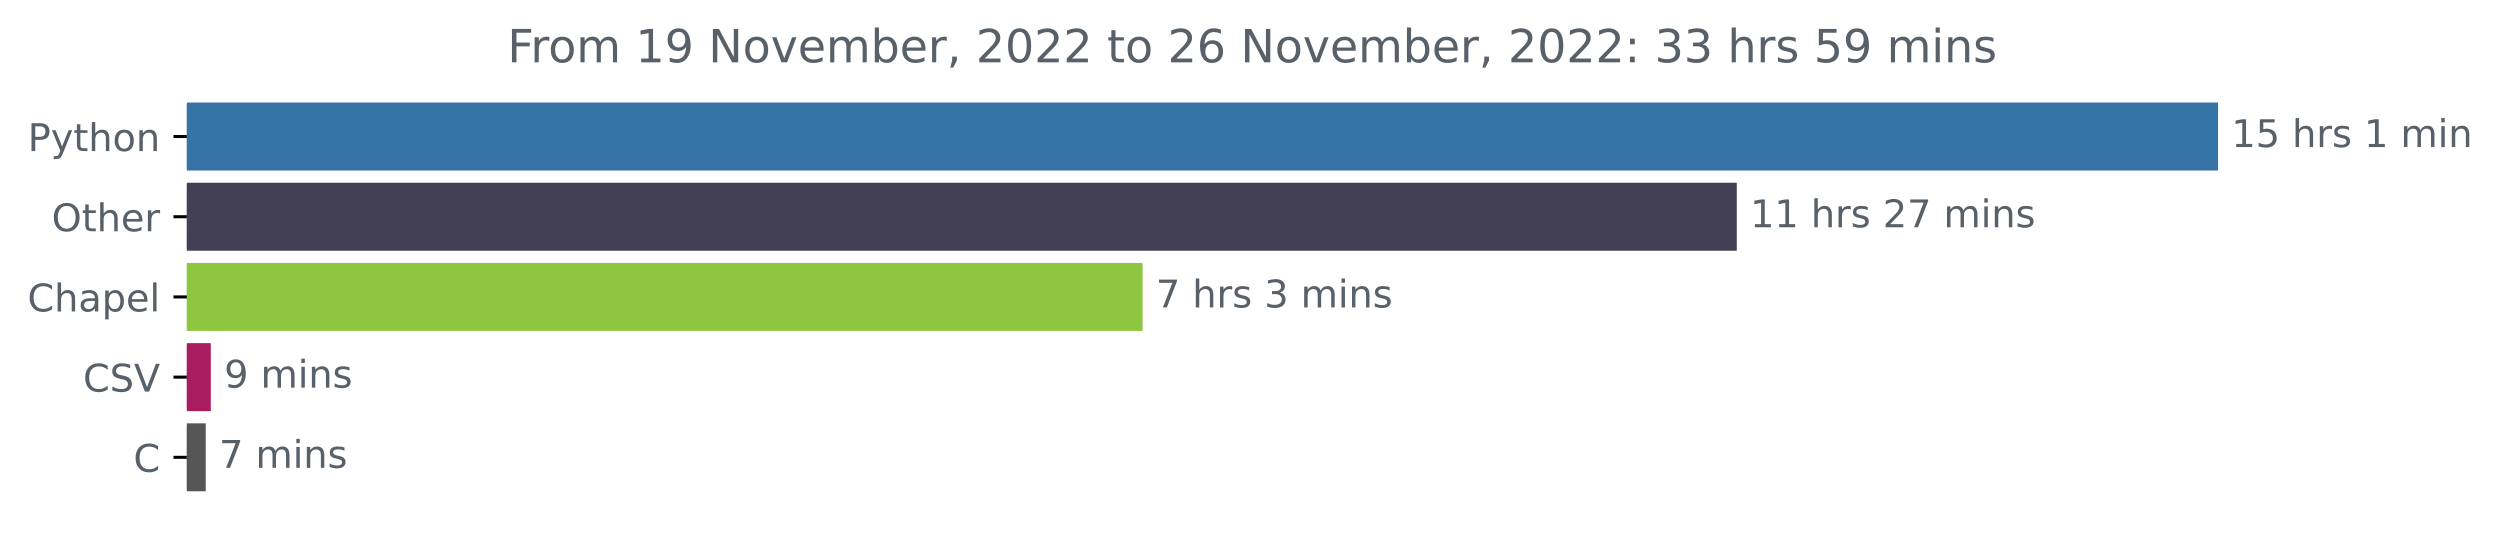
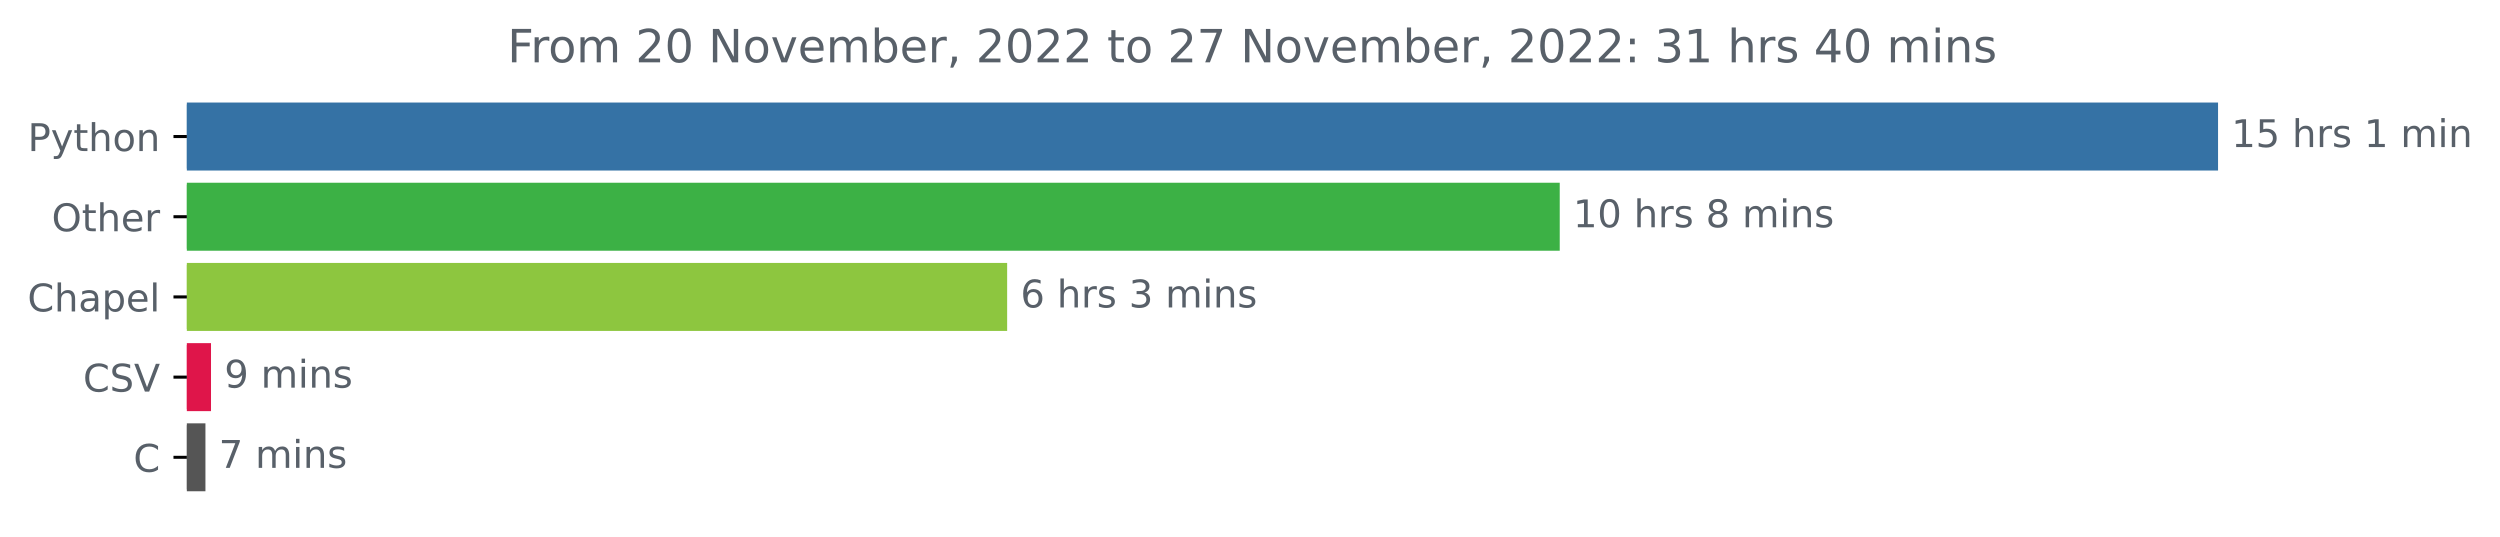
<svg xmlns="http://www.w3.org/2000/svg" xmlns:xlink="http://www.w3.org/1999/xlink" width="654.693pt" height="140.398pt" viewBox="0 0 654.693 140.398" version="1.1">
  <defs>
    <style type="text/css">*{stroke-linejoin: round; stroke-linecap: butt}</style>
  </defs>
  <g id="figure_1">
    <g id="patch_1">
      <path d="M 0 140.398  L 654.693 140.398  L 654.693 0  L 0 0  L 0 140.398  z " style="fill: none" />
    </g>
    <g id="axes_1">
      <g id="patch_2">
-         <path d="M 48.928 27.358  L 580.357 27.358  L 580.357 44.158  L 48.928 44.158  z " clip-path="url(#p2c49a0235e)" style="fill: #3572a5; stroke: #3572a5; stroke-linejoin: miter" />
+         <path d="M 48.928 27.358  L 580.357 27.358  L 580.357 44.158  L 48.928 44.158  z " clip-path="url(#p7bddb177cf)" style="fill: #3572a5; stroke: #3572a5; stroke-linejoin: miter" />
      </g>
      <g id="patch_3">
-         <path d="M 48.928 48.358  L 454.324 48.358  L 454.324 65.158  L 48.928 65.158  z " clip-path="url(#p2c49a0235e)" style="fill: #433f54; stroke: #433f54; stroke-linejoin: miter" />
+         <path d="M 48.928 48.358  L 407.959 48.358  L 407.959 65.158  L 48.928 65.158  z " clip-path="url(#p7bddb177cf)" style="fill: #3cb145; stroke: #3cb145; stroke-linejoin: miter" />
      </g>
      <g id="patch_4">
-         <path d="M 48.928 69.358  L 298.708 69.358  L 298.708 86.158  L 48.928 86.158  z " clip-path="url(#p2c49a0235e)" style="fill: #8dc63f; stroke: #8dc63f; stroke-linejoin: miter" />
+         <path d="M 48.928 69.358  L 263.248 69.358  L 263.248 86.158  L 48.928 86.158  z " clip-path="url(#p7bddb177cf)" style="fill: #8dc63f; stroke: #8dc63f; stroke-linejoin: miter" />
      </g>
      <g id="patch_5">
-         <path d="M 48.928 90.358  L 54.701 90.358  L 54.701 107.158  L 48.928 107.158  z " clip-path="url(#p2c49a0235e)" style="fill: #a91d60; stroke: #a91d60; stroke-linejoin: miter" />
+         <path d="M 48.928 90.358  L 54.757 90.358  L 54.757 107.158  L 48.928 107.158  z " clip-path="url(#p7bddb177cf)" style="fill: #df154a; stroke: #df154a; stroke-linejoin: miter" />
      </g>
      <g id="patch_6">
-         <path d="M 48.928 111.358  L 53.378 111.358  L 53.378 128.158  L 48.928 128.158  z " clip-path="url(#p2c49a0235e)" style="fill: #555555; stroke: #555555; stroke-linejoin: miter" />
+         <path d="M 48.928 111.358  L 53.3 111.358  L 53.3 128.158  L 48.928 128.158  z " clip-path="url(#p7bddb177cf)" style="fill: #555555; stroke: #555555; stroke-linejoin: miter" />
      </g>
      <g id="matplotlib.axis_1" />
      <g id="matplotlib.axis_2">
        <g id="ytick_1">
          <g id="line2d_1">
            <defs>
-               <path id="mb9f31e2e1a" d="M 0 0  L -3.5 0  " style="stroke: #000000; stroke-width: 0.8" />
+               <path id="mf5bc0276e2" d="M 0 0  L -3.5 0  " style="stroke: #000000; stroke-width: 0.8" />
            </defs>
            <g>
-               <use xlink:href="#mb9f31e2e1a" x="48.928" y="35.758" style="stroke: #000000; stroke-width: 0.8" />
+               <use xlink:href="#mf5bc0276e2" x="48.928" y="35.758" style="stroke: #000000; stroke-width: 0.8" />
            </g>
          </g>
          <g id="text_1">
            <g style="fill: #586069" transform="translate(7.265625 39.55734)scale(0.1 -0.1)">
              <defs>
                <path id="DejaVuSans-50" d="M 1259 4147  L 1259 2394  L 2053 2394  Q 2494 2394 2734 2622  Q 2975 2850 2975 3272  Q 2975 3691 2734 3919  Q 2494 4147 2053 4147  L 1259 4147  z M 628 4666  L 2053 4666  Q 2838 4666 3239 4311  Q 3641 3956 3641 3272  Q 3641 2581 3239 2228  Q 2838 1875 2053 1875  L 1259 1875  L 1259 0  L 628 0  L 628 4666  z " transform="scale(0.015625)" />
                <path id="DejaVuSans-79" d="M 2059 -325  Q 1816 -950 1584 -1140  Q 1353 -1331 966 -1331  L 506 -1331  L 506 -850  L 844 -850  Q 1081 -850 1212 -737  Q 1344 -625 1503 -206  L 1606 56  L 191 3500  L 800 3500  L 1894 763  L 2988 3500  L 3597 3500  L 2059 -325  z " transform="scale(0.015625)" />
                <path id="DejaVuSans-74" d="M 1172 4494  L 1172 3500  L 2356 3500  L 2356 3053  L 1172 3053  L 1172 1153  Q 1172 725 1289 603  Q 1406 481 1766 481  L 2356 481  L 2356 0  L 1766 0  Q 1100 0 847 248  Q 594 497 594 1153  L 594 3053  L 172 3053  L 172 3500  L 594 3500  L 594 4494  L 1172 4494  z " transform="scale(0.015625)" />
                <path id="DejaVuSans-68" d="M 3513 2113  L 3513 0  L 2938 0  L 2938 2094  Q 2938 2591 2744 2837  Q 2550 3084 2163 3084  Q 1697 3084 1428 2787  Q 1159 2491 1159 1978  L 1159 0  L 581 0  L 581 4863  L 1159 4863  L 1159 2956  Q 1366 3272 1645 3428  Q 1925 3584 2291 3584  Q 2894 3584 3203 3211  Q 3513 2838 3513 2113  z " transform="scale(0.015625)" />
                <path id="DejaVuSans-6f" d="M 1959 3097  Q 1497 3097 1228 2736  Q 959 2375 959 1747  Q 959 1119 1226 758  Q 1494 397 1959 397  Q 2419 397 2687 759  Q 2956 1122 2956 1747  Q 2956 2369 2687 2733  Q 2419 3097 1959 3097  z M 1959 3584  Q 2709 3584 3137 3096  Q 3566 2609 3566 1747  Q 3566 888 3137 398  Q 2709 -91 1959 -91  Q 1206 -91 779 398  Q 353 888 353 1747  Q 353 2609 779 3096  Q 1206 3584 1959 3584  z " transform="scale(0.015625)" />
                <path id="DejaVuSans-6e" d="M 3513 2113  L 3513 0  L 2938 0  L 2938 2094  Q 2938 2591 2744 2837  Q 2550 3084 2163 3084  Q 1697 3084 1428 2787  Q 1159 2491 1159 1978  L 1159 0  L 581 0  L 581 3500  L 1159 3500  L 1159 2956  Q 1366 3272 1645 3428  Q 1925 3584 2291 3584  Q 2894 3584 3203 3211  Q 3513 2838 3513 2113  z " transform="scale(0.015625)" />
              </defs>
              <use xlink:href="#DejaVuSans-50" />
              <use xlink:href="#DejaVuSans-79" x="60.303" />
              <use xlink:href="#DejaVuSans-74" x="119.482" />
              <use xlink:href="#DejaVuSans-68" x="158.691" />
              <use xlink:href="#DejaVuSans-6f" x="222.07" />
              <use xlink:href="#DejaVuSans-6e" x="283.252" />
            </g>
          </g>
        </g>
        <g id="ytick_2">
          <g id="line2d_2">
            <g>
-               <use xlink:href="#mb9f31e2e1a" x="48.928" y="56.758" style="stroke: #000000; stroke-width: 0.8" />
+               <use xlink:href="#mf5bc0276e2" x="48.928" y="56.758" style="stroke: #000000; stroke-width: 0.8" />
            </g>
          </g>
          <g id="text_2">
            <g style="fill: #586069" transform="translate(13.53438 60.55734)scale(0.1 -0.1)">
              <defs>
                <path id="DejaVuSans-4f" d="M 2522 4238  Q 1834 4238 1429 3725  Q 1025 3213 1025 2328  Q 1025 1447 1429 934  Q 1834 422 2522 422  Q 3209 422 3611 934  Q 4013 1447 4013 2328  Q 4013 3213 3611 3725  Q 3209 4238 2522 4238  z M 2522 4750  Q 3503 4750 4090 4092  Q 4678 3434 4678 2328  Q 4678 1225 4090 567  Q 3503 -91 2522 -91  Q 1538 -91 948 565  Q 359 1222 359 2328  Q 359 3434 948 4092  Q 1538 4750 2522 4750  z " transform="scale(0.015625)" />
                <path id="DejaVuSans-65" d="M 3597 1894  L 3597 1613  L 953 1613  Q 991 1019 1311 708  Q 1631 397 2203 397  Q 2534 397 2845 478  Q 3156 559 3463 722  L 3463 178  Q 3153 47 2828 -22  Q 2503 -91 2169 -91  Q 1331 -91 842 396  Q 353 884 353 1716  Q 353 2575 817 3079  Q 1281 3584 2069 3584  Q 2775 3584 3186 3129  Q 3597 2675 3597 1894  z M 3022 2063  Q 3016 2534 2758 2815  Q 2500 3097 2075 3097  Q 1594 3097 1305 2825  Q 1016 2553 972 2059  L 3022 2063  z " transform="scale(0.015625)" />
                <path id="DejaVuSans-72" d="M 2631 2963  Q 2534 3019 2420 3045  Q 2306 3072 2169 3072  Q 1681 3072 1420 2755  Q 1159 2438 1159 1844  L 1159 0  L 581 0  L 581 3500  L 1159 3500  L 1159 2956  Q 1341 3275 1631 3429  Q 1922 3584 2338 3584  Q 2397 3584 2469 3576  Q 2541 3569 2628 3553  L 2631 2963  z " transform="scale(0.015625)" />
              </defs>
              <use xlink:href="#DejaVuSans-4f" />
              <use xlink:href="#DejaVuSans-74" x="78.711" />
              <use xlink:href="#DejaVuSans-68" x="117.92" />
              <use xlink:href="#DejaVuSans-65" x="181.299" />
              <use xlink:href="#DejaVuSans-72" x="242.822" />
            </g>
          </g>
        </g>
        <g id="ytick_3">
          <g id="line2d_3">
            <g>
-               <use xlink:href="#mb9f31e2e1a" x="48.928" y="77.758" style="stroke: #000000; stroke-width: 0.8" />
+               <use xlink:href="#mf5bc0276e2" x="48.928" y="77.758" style="stroke: #000000; stroke-width: 0.8" />
            </g>
          </g>
          <g id="text_3">
            <g style="fill: #586069" transform="translate(7.2 81.55734)scale(0.1 -0.1)">
              <defs>
                <path id="DejaVuSans-43" d="M 4122 4306  L 4122 3641  Q 3803 3938 3442 4084  Q 3081 4231 2675 4231  Q 1875 4231 1450 3742  Q 1025 3253 1025 2328  Q 1025 1406 1450 917  Q 1875 428 2675 428  Q 3081 428 3442 575  Q 3803 722 4122 1019  L 4122 359  Q 3791 134 3420 21  Q 3050 -91 2638 -91  Q 1578 -91 968 557  Q 359 1206 359 2328  Q 359 3453 968 4101  Q 1578 4750 2638 4750  Q 3056 4750 3426 4639  Q 3797 4528 4122 4306  z " transform="scale(0.015625)" />
                <path id="DejaVuSans-61" d="M 2194 1759  Q 1497 1759 1228 1600  Q 959 1441 959 1056  Q 959 750 1161 570  Q 1363 391 1709 391  Q 2188 391 2477 730  Q 2766 1069 2766 1631  L 2766 1759  L 2194 1759  z M 3341 1997  L 3341 0  L 2766 0  L 2766 531  Q 2569 213 2275 61  Q 1981 -91 1556 -91  Q 1019 -91 701 211  Q 384 513 384 1019  Q 384 1609 779 1909  Q 1175 2209 1959 2209  L 2766 2209  L 2766 2266  Q 2766 2663 2505 2880  Q 2244 3097 1772 3097  Q 1472 3097 1187 3025  Q 903 2953 641 2809  L 641 3341  Q 956 3463 1253 3523  Q 1550 3584 1831 3584  Q 2591 3584 2966 3190  Q 3341 2797 3341 1997  z " transform="scale(0.015625)" />
                <path id="DejaVuSans-70" d="M 1159 525  L 1159 -1331  L 581 -1331  L 581 3500  L 1159 3500  L 1159 2969  Q 1341 3281 1617 3432  Q 1894 3584 2278 3584  Q 2916 3584 3314 3078  Q 3713 2572 3713 1747  Q 3713 922 3314 415  Q 2916 -91 2278 -91  Q 1894 -91 1617 61  Q 1341 213 1159 525  z M 3116 1747  Q 3116 2381 2855 2742  Q 2594 3103 2138 3103  Q 1681 3103 1420 2742  Q 1159 2381 1159 1747  Q 1159 1113 1420 752  Q 1681 391 2138 391  Q 2594 391 2855 752  Q 3116 1113 3116 1747  z " transform="scale(0.015625)" />
                <path id="DejaVuSans-6c" d="M 603 4863  L 1178 4863  L 1178 0  L 603 0  L 603 4863  z " transform="scale(0.015625)" />
              </defs>
              <use xlink:href="#DejaVuSans-43" />
              <use xlink:href="#DejaVuSans-68" x="69.824" />
              <use xlink:href="#DejaVuSans-61" x="133.203" />
              <use xlink:href="#DejaVuSans-70" x="194.482" />
              <use xlink:href="#DejaVuSans-65" x="257.959" />
              <use xlink:href="#DejaVuSans-6c" x="319.482" />
            </g>
          </g>
        </g>
        <g id="ytick_4">
          <g id="line2d_4">
            <g>
-               <use xlink:href="#mb9f31e2e1a" x="48.928" y="98.758" style="stroke: #000000; stroke-width: 0.8" />
+               <use xlink:href="#mf5bc0276e2" x="48.928" y="98.758" style="stroke: #000000; stroke-width: 0.8" />
            </g>
          </g>
          <g id="text_4">
            <g style="fill: #586069" transform="translate(21.75625 102.5573)scale(0.1 -0.1)">
              <defs>
                <path id="DejaVuSans-53" d="M 3425 4513  L 3425 3897  Q 3066 4069 2747 4153  Q 2428 4238 2131 4238  Q 1616 4238 1336 4038  Q 1056 3838 1056 3469  Q 1056 3159 1242 3001  Q 1428 2844 1947 2747  L 2328 2669  Q 3034 2534 3370 2195  Q 3706 1856 3706 1288  Q 3706 609 3251 259  Q 2797 -91 1919 -91  Q 1588 -91 1214 -16  Q 841 59 441 206  L 441 856  Q 825 641 1194 531  Q 1563 422 1919 422  Q 2459 422 2753 634  Q 3047 847 3047 1241  Q 3047 1584 2836 1778  Q 2625 1972 2144 2069  L 1759 2144  Q 1053 2284 737 2584  Q 422 2884 422 3419  Q 422 4038 858 4394  Q 1294 4750 2059 4750  Q 2388 4750 2728 4690  Q 3069 4631 3425 4513  z " transform="scale(0.015625)" />
                <path id="DejaVuSans-56" d="M 1831 0  L 50 4666  L 709 4666  L 2188 738  L 3669 4666  L 4325 4666  L 2547 0  L 1831 0  z " transform="scale(0.015625)" />
              </defs>
              <use xlink:href="#DejaVuSans-43" />
              <use xlink:href="#DejaVuSans-53" x="69.824" />
              <use xlink:href="#DejaVuSans-56" x="133.301" />
            </g>
          </g>
        </g>
        <g id="ytick_5">
          <g id="line2d_5">
            <g>
-               <use xlink:href="#mb9f31e2e1a" x="48.928" y="119.758" style="stroke: #000000; stroke-width: 0.8" />
+               <use xlink:href="#mf5bc0276e2" x="48.928" y="119.758" style="stroke: #000000; stroke-width: 0.8" />
            </g>
          </g>
          <g id="text_5">
            <g style="fill: #586069" transform="translate(34.94531 123.5573)scale(0.1 -0.1)">
              <use xlink:href="#DejaVuSans-43" />
            </g>
          </g>
        </g>
      </g>
      <g id="text_6">
        <g style="fill: #586069" transform="translate(584.3567 38.5175)scale(0.1 -0.1)">
          <defs>
            <path id="DejaVuSans-31" d="M 794 531  L 1825 531  L 1825 4091  L 703 3866  L 703 4441  L 1819 4666  L 2450 4666  L 2450 531  L 3481 531  L 3481 0  L 794 0  L 794 531  z " transform="scale(0.015625)" />
            <path id="DejaVuSans-35" d="M 691 4666  L 3169 4666  L 3169 4134  L 1269 4134  L 1269 2991  Q 1406 3038 1543 3061  Q 1681 3084 1819 3084  Q 2600 3084 3056 2656  Q 3513 2228 3513 1497  Q 3513 744 3044 326  Q 2575 -91 1722 -91  Q 1428 -91 1123 -41  Q 819 9 494 109  L 494 744  Q 775 591 1075 516  Q 1375 441 1709 441  Q 2250 441 2565 725  Q 2881 1009 2881 1497  Q 2881 1984 2565 2268  Q 2250 2553 1709 2553  Q 1456 2553 1204 2497  Q 953 2441 691 2322  L 691 4666  z " transform="scale(0.015625)" />
            <path id="DejaVuSans-20" transform="scale(0.015625)" />
            <path id="DejaVuSans-73" d="M 2834 3397  L 2834 2853  Q 2591 2978 2328 3040  Q 2066 3103 1784 3103  Q 1356 3103 1142 2972  Q 928 2841 928 2578  Q 928 2378 1081 2264  Q 1234 2150 1697 2047  L 1894 2003  Q 2506 1872 2764 1633  Q 3022 1394 3022 966  Q 3022 478 2636 193  Q 2250 -91 1575 -91  Q 1294 -91 989 -36  Q 684 19 347 128  L 347 722  Q 666 556 975 473  Q 1284 391 1588 391  Q 1994 391 2212 530  Q 2431 669 2431 922  Q 2431 1156 2273 1281  Q 2116 1406 1581 1522  L 1381 1569  Q 847 1681 609 1914  Q 372 2147 372 2553  Q 372 3047 722 3315  Q 1072 3584 1716 3584  Q 2034 3584 2315 3537  Q 2597 3491 2834 3397  z " transform="scale(0.015625)" />
            <path id="DejaVuSans-6d" d="M 3328 2828  Q 3544 3216 3844 3400  Q 4144 3584 4550 3584  Q 5097 3584 5394 3201  Q 5691 2819 5691 2113  L 5691 0  L 5113 0  L 5113 2094  Q 5113 2597 4934 2840  Q 4756 3084 4391 3084  Q 3944 3084 3684 2787  Q 3425 2491 3425 1978  L 3425 0  L 2847 0  L 2847 2094  Q 2847 2600 2669 2842  Q 2491 3084 2119 3084  Q 1678 3084 1418 2786  Q 1159 2488 1159 1978  L 1159 0  L 581 0  L 581 3500  L 1159 3500  L 1159 2956  Q 1356 3278 1631 3431  Q 1906 3584 2284 3584  Q 2666 3584 2933 3390  Q 3200 3197 3328 2828  z " transform="scale(0.015625)" />
            <path id="DejaVuSans-69" d="M 603 3500  L 1178 3500  L 1178 0  L 603 0  L 603 3500  z M 603 4863  L 1178 4863  L 1178 4134  L 603 4134  L 603 4863  z " transform="scale(0.015625)" />
          </defs>
          <use xlink:href="#DejaVuSans-31" />
          <use xlink:href="#DejaVuSans-35" x="63.623" />
          <use xlink:href="#DejaVuSans-20" x="127.246" />
          <use xlink:href="#DejaVuSans-68" x="159.033" />
          <use xlink:href="#DejaVuSans-72" x="222.412" />
          <use xlink:href="#DejaVuSans-73" x="263.525" />
          <use xlink:href="#DejaVuSans-20" x="315.625" />
          <use xlink:href="#DejaVuSans-31" x="347.412" />
          <use xlink:href="#DejaVuSans-20" x="411.035" />
          <use xlink:href="#DejaVuSans-6d" x="442.822" />
          <use xlink:href="#DejaVuSans-69" x="540.234" />
          <use xlink:href="#DejaVuSans-6e" x="568.018" />
        </g>
      </g>
      <g id="text_7">
-         <g style="fill: #586069" transform="translate(458.3243 59.5175)scale(0.1 -0.1)">
-           <defs>
-             <path id="DejaVuSans-32" d="M 1228 531  L 3431 531  L 3431 0  L 469 0  L 469 531  Q 828 903 1448 1529  Q 2069 2156 2228 2338  Q 2531 2678 2651 2914  Q 2772 3150 2772 3378  Q 2772 3750 2511 3984  Q 2250 4219 1831 4219  Q 1534 4219 1204 4116  Q 875 4013 500 3803  L 500 4441  Q 881 4594 1212 4672  Q 1544 4750 1819 4750  Q 2544 4750 2975 4387  Q 3406 4025 3406 3419  Q 3406 3131 3298 2873  Q 3191 2616 2906 2266  Q 2828 2175 2409 1742  Q 1991 1309 1228 531  z " transform="scale(0.015625)" />
-             <path id="DejaVuSans-37" d="M 525 4666  L 3525 4666  L 3525 4397  L 1831 0  L 1172 0  L 2766 4134  L 525 4134  L 525 4666  z " transform="scale(0.015625)" />
+         <g style="fill: #586069" transform="translate(411.9591 59.5175)scale(0.1 -0.1)">
+           <defs>
+             <path id="DejaVuSans-30" d="M 2034 4250  Q 1547 4250 1301 3770  Q 1056 3291 1056 2328  Q 1056 1369 1301 889  Q 1547 409 2034 409  Q 2525 409 2770 889  Q 3016 1369 3016 2328  Q 3016 3291 2770 3770  Q 2525 4250 2034 4250  z M 2034 4750  Q 2819 4750 3233 4129  Q 3647 3509 3647 2328  Q 3647 1150 3233 529  Q 2819 -91 2034 -91  Q 1250 -91 836 529  Q 422 1150 422 2328  Q 422 3509 836 4129  Q 1250 4750 2034 4750  z " transform="scale(0.015625)" />
+             <path id="DejaVuSans-38" d="M 2034 2216  Q 1584 2216 1326 1975  Q 1069 1734 1069 1313  Q 1069 891 1326 650  Q 1584 409 2034 409  Q 2484 409 2743 651  Q 3003 894 3003 1313  Q 3003 1734 2745 1975  Q 2488 2216 2034 2216  z M 1403 2484  Q 997 2584 770 2862  Q 544 3141 544 3541  Q 544 4100 942 4425  Q 1341 4750 2034 4750  Q 2731 4750 3128 4425  Q 3525 4100 3525 3541  Q 3525 3141 3298 2862  Q 3072 2584 2669 2484  Q 3125 2378 3379 2068  Q 3634 1759 3634 1313  Q 3634 634 3220 271  Q 2806 -91 2034 -91  Q 1263 -91 848 271  Q 434 634 434 1313  Q 434 1759 690 2068  Q 947 2378 1403 2484  z M 1172 3481  Q 1172 3119 1398 2916  Q 1625 2713 2034 2713  Q 2441 2713 2670 2916  Q 2900 3119 2900 3481  Q 2900 3844 2670 4047  Q 2441 4250 2034 4250  Q 1625 4250 1398 4047  Q 1172 3844 1172 3481  z " transform="scale(0.015625)" />
          </defs>
          <use xlink:href="#DejaVuSans-31" />
-           <use xlink:href="#DejaVuSans-31" x="63.623" />
+           <use xlink:href="#DejaVuSans-30" x="63.623" />
          <use xlink:href="#DejaVuSans-20" x="127.246" />
          <use xlink:href="#DejaVuSans-68" x="159.033" />
          <use xlink:href="#DejaVuSans-72" x="222.412" />
          <use xlink:href="#DejaVuSans-73" x="263.525" />
          <use xlink:href="#DejaVuSans-20" x="315.625" />
-           <use xlink:href="#DejaVuSans-32" x="347.412" />
-           <use xlink:href="#DejaVuSans-37" x="411.035" />
-           <use xlink:href="#DejaVuSans-20" x="474.658" />
-           <use xlink:href="#DejaVuSans-6d" x="506.445" />
-           <use xlink:href="#DejaVuSans-69" x="603.857" />
-           <use xlink:href="#DejaVuSans-6e" x="631.641" />
-           <use xlink:href="#DejaVuSans-73" x="695.02" />
+           <use xlink:href="#DejaVuSans-38" x="347.412" />
+           <use xlink:href="#DejaVuSans-20" x="411.035" />
+           <use xlink:href="#DejaVuSans-6d" x="442.822" />
+           <use xlink:href="#DejaVuSans-69" x="540.234" />
+           <use xlink:href="#DejaVuSans-6e" x="568.018" />
+           <use xlink:href="#DejaVuSans-73" x="631.396" />
        </g>
      </g>
      <g id="text_8">
-         <g style="fill: #586069" transform="translate(302.708 80.5175)scale(0.1 -0.1)">
-           <defs>
+         <g style="fill: #586069" transform="translate(267.2482 80.5175)scale(0.1 -0.1)">
+           <defs>
+             <path id="DejaVuSans-36" d="M 2113 2584  Q 1688 2584 1439 2293  Q 1191 2003 1191 1497  Q 1191 994 1439 701  Q 1688 409 2113 409  Q 2538 409 2786 701  Q 3034 994 3034 1497  Q 3034 2003 2786 2293  Q 2538 2584 2113 2584  z M 3366 4563  L 3366 3988  Q 3128 4100 2886 4159  Q 2644 4219 2406 4219  Q 1781 4219 1451 3797  Q 1122 3375 1075 2522  Q 1259 2794 1537 2939  Q 1816 3084 2150 3084  Q 2853 3084 3261 2657  Q 3669 2231 3669 1497  Q 3669 778 3244 343  Q 2819 -91 2113 -91  Q 1303 -91 875 529  Q 447 1150 447 2328  Q 447 3434 972 4092  Q 1497 4750 2381 4750  Q 2619 4750 2861 4703  Q 3103 4656 3366 4563  z " transform="scale(0.015625)" />
            <path id="DejaVuSans-33" d="M 2597 2516  Q 3050 2419 3304 2112  Q 3559 1806 3559 1356  Q 3559 666 3084 287  Q 2609 -91 1734 -91  Q 1441 -91 1130 -33  Q 819 25 488 141  L 488 750  Q 750 597 1062 519  Q 1375 441 1716 441  Q 2309 441 2620 675  Q 2931 909 2931 1356  Q 2931 1769 2642 2001  Q 2353 2234 1838 2234  L 1294 2234  L 1294 2753  L 1863 2753  Q 2328 2753 2575 2939  Q 2822 3125 2822 3475  Q 2822 3834 2567 4026  Q 2313 4219 1838 4219  Q 1578 4219 1281 4162  Q 984 4106 628 3988  L 628 4550  Q 988 4650 1302 4700  Q 1616 4750 1894 4750  Q 2613 4750 3031 4423  Q 3450 4097 3450 3541  Q 3450 3153 3228 2886  Q 3006 2619 2597 2516  z " transform="scale(0.015625)" />
          </defs>
-           <use xlink:href="#DejaVuSans-37" />
+           <use xlink:href="#DejaVuSans-36" />
          <use xlink:href="#DejaVuSans-20" x="63.623" />
          <use xlink:href="#DejaVuSans-68" x="95.41" />
          <use xlink:href="#DejaVuSans-72" x="158.789" />
          <use xlink:href="#DejaVuSans-73" x="199.902" />
          <use xlink:href="#DejaVuSans-20" x="252.002" />
          <use xlink:href="#DejaVuSans-33" x="283.789" />
          <use xlink:href="#DejaVuSans-20" x="347.412" />
          <use xlink:href="#DejaVuSans-6d" x="379.199" />
          <use xlink:href="#DejaVuSans-69" x="476.611" />
          <use xlink:href="#DejaVuSans-6e" x="504.395" />
          <use xlink:href="#DejaVuSans-73" x="567.773" />
        </g>
      </g>
      <g id="text_9">
-         <g style="fill: #586069" transform="translate(58.7006 101.5175)scale(0.1 -0.1)">
+         <g style="fill: #586069" transform="translate(58.75691 101.5175)scale(0.1 -0.1)">
          <defs>
            <path id="DejaVuSans-39" d="M 703 97  L 703 672  Q 941 559 1184 500  Q 1428 441 1663 441  Q 2288 441 2617 861  Q 2947 1281 2994 2138  Q 2813 1869 2534 1725  Q 2256 1581 1919 1581  Q 1219 1581 811 2004  Q 403 2428 403 3163  Q 403 3881 828 4315  Q 1253 4750 1959 4750  Q 2769 4750 3195 4129  Q 3622 3509 3622 2328  Q 3622 1225 3098 567  Q 2575 -91 1691 -91  Q 1453 -91 1209 -44  Q 966 3 703 97  z M 1959 2075  Q 2384 2075 2632 2365  Q 2881 2656 2881 3163  Q 2881 3666 2632 3958  Q 2384 4250 1959 4250  Q 1534 4250 1286 3958  Q 1038 3666 1038 3163  Q 1038 2656 1286 2365  Q 1534 2075 1959 2075  z " transform="scale(0.015625)" />
          </defs>
          <use xlink:href="#DejaVuSans-39" />
          <use xlink:href="#DejaVuSans-20" x="63.623" />
          <use xlink:href="#DejaVuSans-6d" x="95.41" />
          <use xlink:href="#DejaVuSans-69" x="192.822" />
          <use xlink:href="#DejaVuSans-6e" x="220.605" />
          <use xlink:href="#DejaVuSans-73" x="283.984" />
        </g>
      </g>
      <g id="text_10">
-         <g style="fill: #586069" transform="translate(57.37774 122.5175)scale(0.1 -0.1)">
+         <g style="fill: #586069" transform="translate(57.29972 122.5175)scale(0.1 -0.1)">
+           <defs>
+             <path id="DejaVuSans-37" d="M 525 4666  L 3525 4666  L 3525 4397  L 1831 0  L 1172 0  L 2766 4134  L 525 4134  L 525 4666  z " transform="scale(0.015625)" />
+           </defs>
          <use xlink:href="#DejaVuSans-37" />
          <use xlink:href="#DejaVuSans-20" x="63.623" />
          <use xlink:href="#DejaVuSans-6d" x="95.41" />
          <use xlink:href="#DejaVuSans-69" x="192.822" />
          <use xlink:href="#DejaVuSans-6e" x="220.605" />
          <use xlink:href="#DejaVuSans-73" x="283.984" />
        </g>
      </g>
      <g id="text_11">
        <g style="fill: #586069" transform="translate(132.8869 16.31812)scale(0.12 -0.12)">
          <defs>
            <path id="DejaVuSans-46" d="M 628 4666  L 3309 4666  L 3309 4134  L 1259 4134  L 1259 2759  L 3109 2759  L 3109 2228  L 1259 2228  L 1259 0  L 628 0  L 628 4666  z " transform="scale(0.015625)" />
+             <path id="DejaVuSans-32" d="M 1228 531  L 3431 531  L 3431 0  L 469 0  L 469 531  Q 828 903 1448 1529  Q 2069 2156 2228 2338  Q 2531 2678 2651 2914  Q 2772 3150 2772 3378  Q 2772 3750 2511 3984  Q 2250 4219 1831 4219  Q 1534 4219 1204 4116  Q 875 4013 500 3803  L 500 4441  Q 881 4594 1212 4672  Q 1544 4750 1819 4750  Q 2544 4750 2975 4387  Q 3406 4025 3406 3419  Q 3406 3131 3298 2873  Q 3191 2616 2906 2266  Q 2828 2175 2409 1742  Q 1991 1309 1228 531  z " transform="scale(0.015625)" />
            <path id="DejaVuSans-4e" d="M 628 4666  L 1478 4666  L 3547 763  L 3547 4666  L 4159 4666  L 4159 0  L 3309 0  L 1241 3903  L 1241 0  L 628 0  L 628 4666  z " transform="scale(0.015625)" />
            <path id="DejaVuSans-76" d="M 191 3500  L 800 3500  L 1894 563  L 2988 3500  L 3597 3500  L 2284 0  L 1503 0  L 191 3500  z " transform="scale(0.015625)" />
            <path id="DejaVuSans-62" d="M 3116 1747  Q 3116 2381 2855 2742  Q 2594 3103 2138 3103  Q 1681 3103 1420 2742  Q 1159 2381 1159 1747  Q 1159 1113 1420 752  Q 1681 391 2138 391  Q 2594 391 2855 752  Q 3116 1113 3116 1747  z M 1159 2969  Q 1341 3281 1617 3432  Q 1894 3584 2278 3584  Q 2916 3584 3314 3078  Q 3713 2572 3713 1747  Q 3713 922 3314 415  Q 2916 -91 2278 -91  Q 1894 -91 1617 61  Q 1341 213 1159 525  L 1159 0  L 581 0  L 581 4863  L 1159 4863  L 1159 2969  z " transform="scale(0.015625)" />
            <path id="DejaVuSans-2c" d="M 750 794  L 1409 794  L 1409 256  L 897 -744  L 494 -744  L 750 256  L 750 794  z " transform="scale(0.015625)" />
-             <path id="DejaVuSans-30" d="M 2034 4250  Q 1547 4250 1301 3770  Q 1056 3291 1056 2328  Q 1056 1369 1301 889  Q 1547 409 2034 409  Q 2525 409 2770 889  Q 3016 1369 3016 2328  Q 3016 3291 2770 3770  Q 2525 4250 2034 4250  z M 2034 4750  Q 2819 4750 3233 4129  Q 3647 3509 3647 2328  Q 3647 1150 3233 529  Q 2819 -91 2034 -91  Q 1250 -91 836 529  Q 422 1150 422 2328  Q 422 3509 836 4129  Q 1250 4750 2034 4750  z " transform="scale(0.015625)" />
-             <path id="DejaVuSans-36" d="M 2113 2584  Q 1688 2584 1439 2293  Q 1191 2003 1191 1497  Q 1191 994 1439 701  Q 1688 409 2113 409  Q 2538 409 2786 701  Q 3034 994 3034 1497  Q 3034 2003 2786 2293  Q 2538 2584 2113 2584  z M 3366 4563  L 3366 3988  Q 3128 4100 2886 4159  Q 2644 4219 2406 4219  Q 1781 4219 1451 3797  Q 1122 3375 1075 2522  Q 1259 2794 1537 2939  Q 1816 3084 2150 3084  Q 2853 3084 3261 2657  Q 3669 2231 3669 1497  Q 3669 778 3244 343  Q 2819 -91 2113 -91  Q 1303 -91 875 529  Q 447 1150 447 2328  Q 447 3434 972 4092  Q 1497 4750 2381 4750  Q 2619 4750 2861 4703  Q 3103 4656 3366 4563  z " transform="scale(0.015625)" />
            <path id="DejaVuSans-3a" d="M 750 794  L 1409 794  L 1409 0  L 750 0  L 750 794  z M 750 3309  L 1409 3309  L 1409 2516  L 750 2516  L 750 3309  z " transform="scale(0.015625)" />
+             <path id="DejaVuSans-34" d="M 2419 4116  L 825 1625  L 2419 1625  L 2419 4116  z M 2253 4666  L 3047 4666  L 3047 1625  L 3713 1625  L 3713 1100  L 3047 1100  L 3047 0  L 2419 0  L 2419 1100  L 313 1100  L 313 1709  L 2253 4666  z " transform="scale(0.015625)" />
          </defs>
          <use xlink:href="#DejaVuSans-46" />
          <use xlink:href="#DejaVuSans-72" x="50.27" />
          <use xlink:href="#DejaVuSans-6f" x="89.133" />
          <use xlink:href="#DejaVuSans-6d" x="150.314" />
          <use xlink:href="#DejaVuSans-20" x="247.727" />
-           <use xlink:href="#DejaVuSans-31" x="279.514" />
-           <use xlink:href="#DejaVuSans-39" x="343.137" />
+           <use xlink:href="#DejaVuSans-32" x="279.514" />
+           <use xlink:href="#DejaVuSans-30" x="343.137" />
          <use xlink:href="#DejaVuSans-20" x="406.76" />
          <use xlink:href="#DejaVuSans-4e" x="438.547" />
          <use xlink:href="#DejaVuSans-6f" x="513.352" />
          <use xlink:href="#DejaVuSans-76" x="574.533" />
          <use xlink:href="#DejaVuSans-65" x="633.713" />
          <use xlink:href="#DejaVuSans-6d" x="695.236" />
          <use xlink:href="#DejaVuSans-62" x="792.648" />
          <use xlink:href="#DejaVuSans-65" x="856.125" />
          <use xlink:href="#DejaVuSans-72" x="917.648" />
          <use xlink:href="#DejaVuSans-2c" x="958.762" />
          <use xlink:href="#DejaVuSans-20" x="990.549" />
          <use xlink:href="#DejaVuSans-32" x="1022.336" />
          <use xlink:href="#DejaVuSans-30" x="1085.959" />
          <use xlink:href="#DejaVuSans-32" x="1149.582" />
          <use xlink:href="#DejaVuSans-32" x="1213.205" />
          <use xlink:href="#DejaVuSans-20" x="1276.828" />
          <use xlink:href="#DejaVuSans-74" x="1308.615" />
          <use xlink:href="#DejaVuSans-6f" x="1347.824" />
          <use xlink:href="#DejaVuSans-20" x="1409.006" />
          <use xlink:href="#DejaVuSans-32" x="1440.793" />
-           <use xlink:href="#DejaVuSans-36" x="1504.416" />
+           <use xlink:href="#DejaVuSans-37" x="1504.416" />
          <use xlink:href="#DejaVuSans-20" x="1568.039" />
          <use xlink:href="#DejaVuSans-4e" x="1599.826" />
          <use xlink:href="#DejaVuSans-6f" x="1674.631" />
          <use xlink:href="#DejaVuSans-76" x="1735.812" />
          <use xlink:href="#DejaVuSans-65" x="1794.992" />
          <use xlink:href="#DejaVuSans-6d" x="1856.516" />
          <use xlink:href="#DejaVuSans-62" x="1953.928" />
          <use xlink:href="#DejaVuSans-65" x="2017.404" />
          <use xlink:href="#DejaVuSans-72" x="2078.928" />
          <use xlink:href="#DejaVuSans-2c" x="2120.041" />
          <use xlink:href="#DejaVuSans-20" x="2151.828" />
          <use xlink:href="#DejaVuSans-32" x="2183.615" />
          <use xlink:href="#DejaVuSans-30" x="2247.238" />
          <use xlink:href="#DejaVuSans-32" x="2310.861" />
          <use xlink:href="#DejaVuSans-32" x="2374.484" />
          <use xlink:href="#DejaVuSans-3a" x="2438.107" />
          <use xlink:href="#DejaVuSans-20" x="2471.799" />
          <use xlink:href="#DejaVuSans-33" x="2503.586" />
-           <use xlink:href="#DejaVuSans-33" x="2567.209" />
+           <use xlink:href="#DejaVuSans-31" x="2567.209" />
          <use xlink:href="#DejaVuSans-20" x="2630.832" />
          <use xlink:href="#DejaVuSans-68" x="2662.619" />
          <use xlink:href="#DejaVuSans-72" x="2725.998" />
          <use xlink:href="#DejaVuSans-73" x="2767.111" />
          <use xlink:href="#DejaVuSans-20" x="2819.211" />
-           <use xlink:href="#DejaVuSans-35" x="2850.998" />
-           <use xlink:href="#DejaVuSans-39" x="2914.621" />
+           <use xlink:href="#DejaVuSans-34" x="2850.998" />
+           <use xlink:href="#DejaVuSans-30" x="2914.621" />
          <use xlink:href="#DejaVuSans-20" x="2978.244" />
          <use xlink:href="#DejaVuSans-6d" x="3010.031" />
          <use xlink:href="#DejaVuSans-69" x="3107.443" />
          <use xlink:href="#DejaVuSans-6e" x="3135.227" />
          <use xlink:href="#DejaVuSans-73" x="3198.605" />
        </g>
      </g>
    </g>
  </g>
  <defs>
-     <clipPath id="p2c49a0235e">
+     <clipPath id="p7bddb177cf">
      <rect x="48.928" y="22.318" width="558" height="110.88" />
    </clipPath>
  </defs>
</svg>
